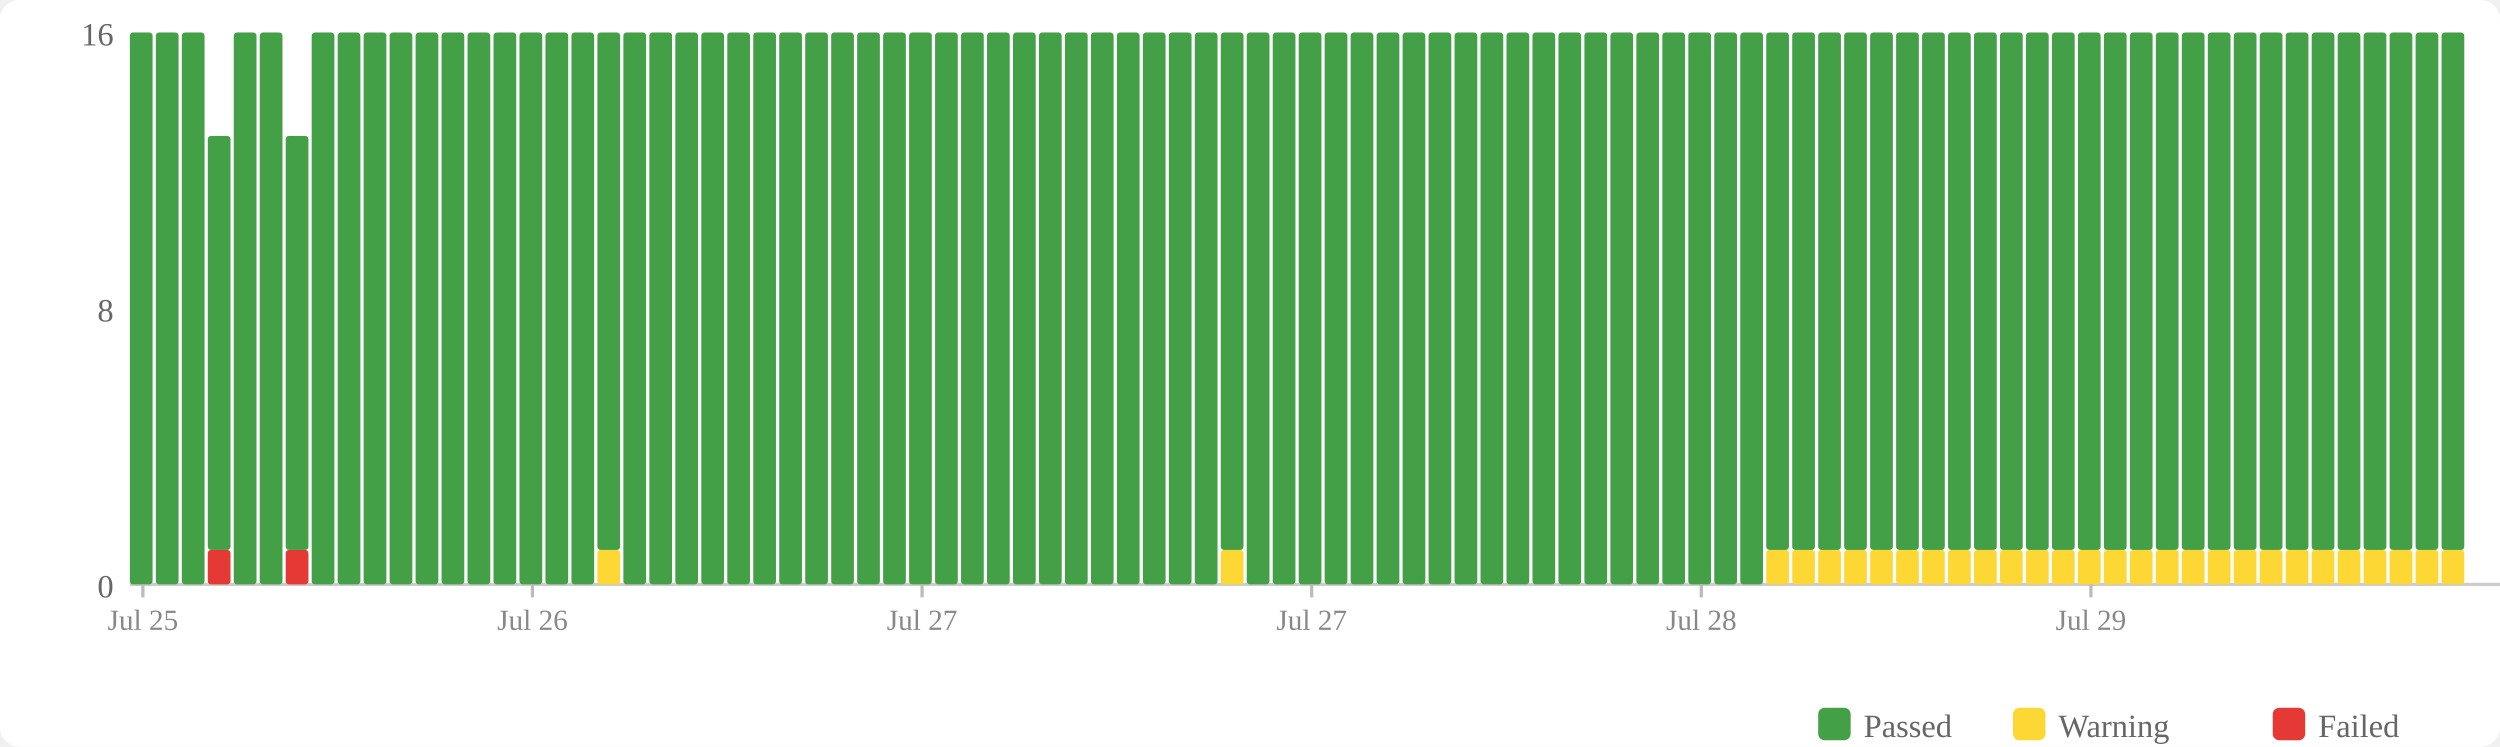
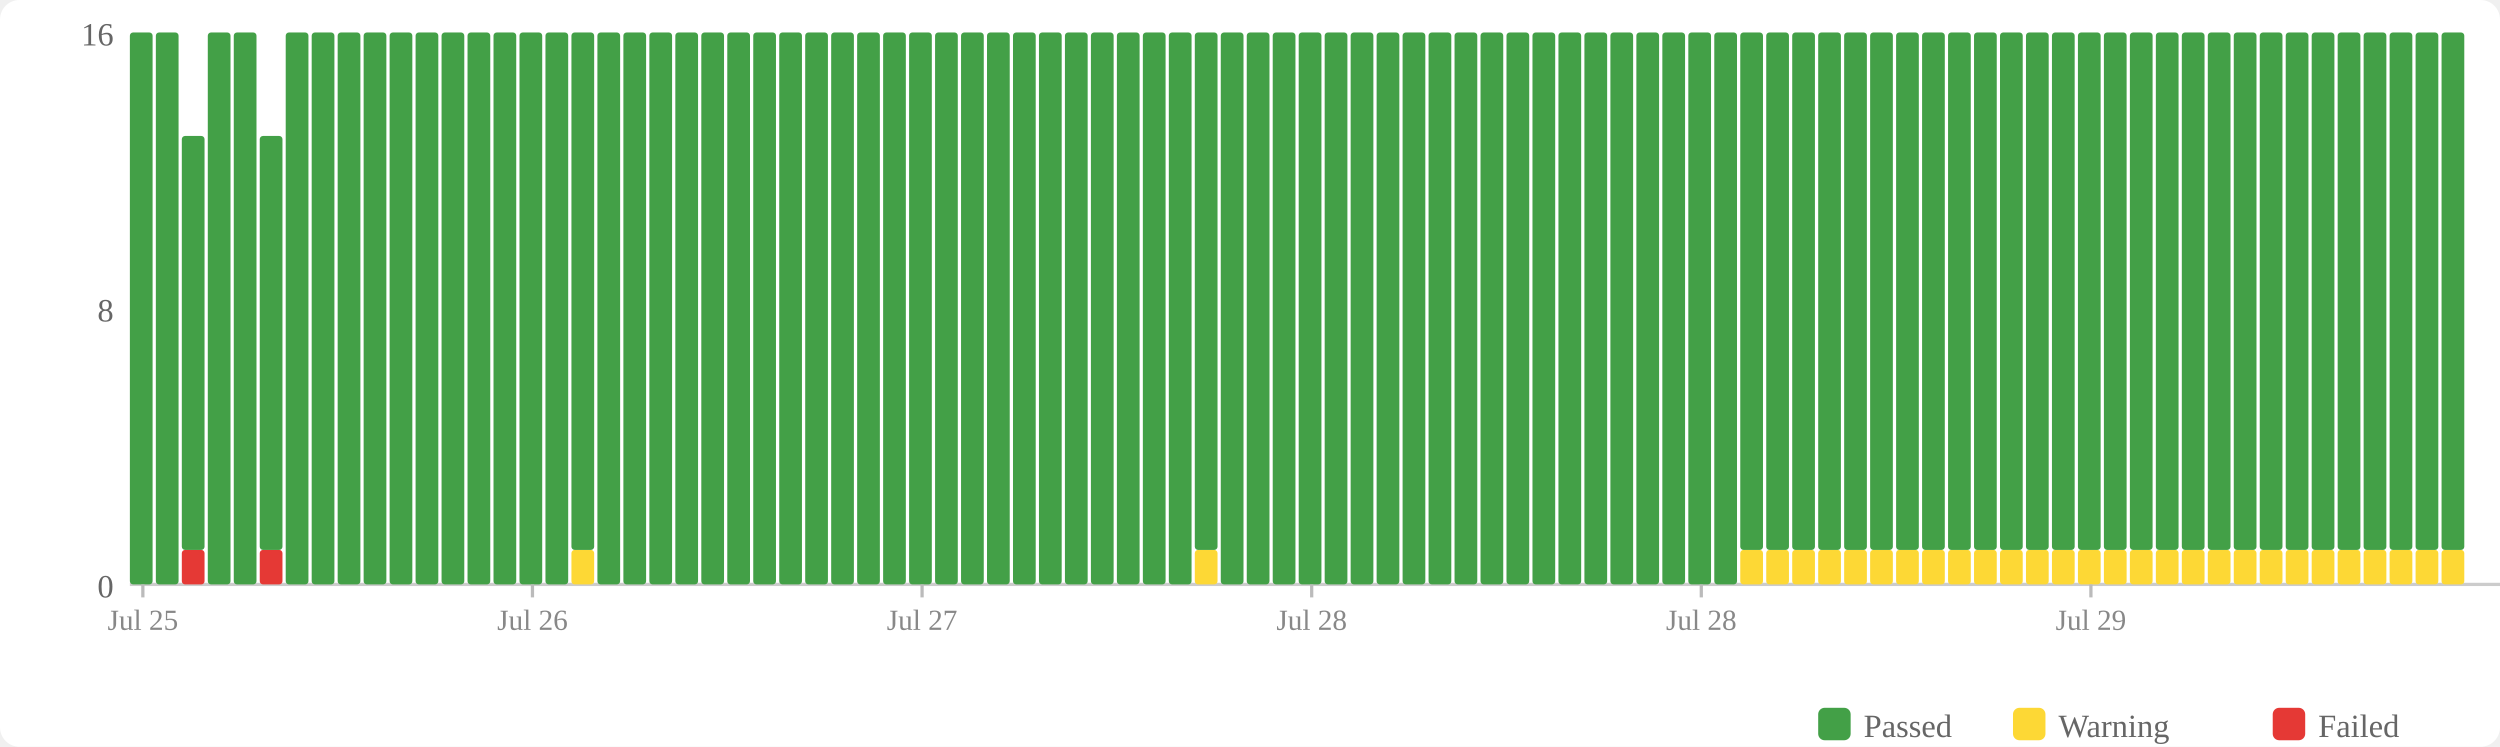
<svg xmlns="http://www.w3.org/2000/svg" width="770" height="230" viewBox="0 0 770 230">
  <rect width="770" height="230" fill="#fff" rx="6" />
  <rect x="560" y="218" width="10" height="10" fill="#43a047" rx="2" />
  <text x="574" y="227" font-size="10" fill="#666">Passed</text>
  <rect x="620" y="218" width="10" height="10" fill="#fdd835" rx="2" />
  <text x="634" y="227" font-size="10" fill="#666">Warning</text>
  <rect x="700" y="218" width="10" height="10" fill="#e53935" rx="2" />
  <text x="714" y="227" font-size="10" fill="#666">Failed</text>
  <text x="35" y="184" text-anchor="end" font-size="10" fill="#666">0</text>
  <text x="35" y="99" text-anchor="end" font-size="10" fill="#666">8</text>
  <text x="35" y="14" text-anchor="end" font-size="10" fill="#666">16</text>
  <line x1="40" y1="180" x2="770" y2="180" stroke="#ccc" stroke-width="1" />
  <rect x="40" y="10" width="7" height="170" fill="#43a047" rx="1" />
  <rect x="48" y="10" width="7" height="170" fill="#43a047" rx="1" />
-   <rect x="56" y="10" width="7" height="170" fill="#43a047" rx="1" />
-   <rect x="64" y="169.375" width="7" height="10.625" fill="#e53935" rx="1" />
-   <rect x="64" y="41.875" width="7" height="127.5" fill="#43a047" rx="1" />
+   <rect x="56" y="169.375" width="7" height="10.625" fill="#e53935" rx="1" />
+   <rect x="56" y="41.875" width="7" height="127.5" fill="#43a047" rx="1" />
+   <rect x="64" y="10" width="7" height="170" fill="#43a047" rx="1" />
  <rect x="72" y="10" width="7" height="170" fill="#43a047" rx="1" />
-   <rect x="80" y="10" width="7" height="170" fill="#43a047" rx="1" />
-   <rect x="88" y="169.375" width="7" height="10.625" fill="#e53935" rx="1" />
-   <rect x="88" y="41.875" width="7" height="127.5" fill="#43a047" rx="1" />
+   <rect x="80" y="169.375" width="7" height="10.625" fill="#e53935" rx="1" />
+   <rect x="80" y="41.875" width="7" height="127.5" fill="#43a047" rx="1" />
+   <rect x="88" y="10" width="7" height="170" fill="#43a047" rx="1" />
  <rect x="96" y="10" width="7" height="170" fill="#43a047" rx="1" />
  <rect x="104" y="10" width="7" height="170" fill="#43a047" rx="1" />
  <rect x="112" y="10" width="7" height="170" fill="#43a047" rx="1" />
  <rect x="120" y="10" width="7" height="170" fill="#43a047" rx="1" />
  <rect x="128" y="10" width="7" height="170" fill="#43a047" rx="1" />
  <rect x="136" y="10" width="7" height="170" fill="#43a047" rx="1" />
  <rect x="144" y="10" width="7" height="170" fill="#43a047" rx="1" />
  <rect x="152" y="10" width="7" height="170" fill="#43a047" rx="1" />
  <rect x="160" y="10" width="7" height="170" fill="#43a047" rx="1" />
  <rect x="168" y="10" width="7" height="170" fill="#43a047" rx="1" />
-   <rect x="176" y="10" width="7" height="170" fill="#43a047" rx="1" />
-   <rect x="184" y="169.375" width="7" height="10.625" fill="#fdd835" rx="1" />
-   <rect x="184" y="10" width="7" height="159.375" fill="#43a047" rx="1" />
+   <rect x="176" y="169.375" width="7" height="10.625" fill="#fdd835" rx="1" />
+   <rect x="176" y="10" width="7" height="159.375" fill="#43a047" rx="1" />
+   <rect x="184" y="10" width="7" height="170" fill="#43a047" rx="1" />
  <rect x="192" y="10" width="7" height="170" fill="#43a047" rx="1" />
  <rect x="200" y="10" width="7" height="170" fill="#43a047" rx="1" />
  <rect x="208" y="10" width="7" height="170" fill="#43a047" rx="1" />
  <rect x="216" y="10" width="7" height="170" fill="#43a047" rx="1" />
  <rect x="224" y="10" width="7" height="170" fill="#43a047" rx="1" />
  <rect x="232" y="10" width="7" height="170" fill="#43a047" rx="1" />
  <rect x="240" y="10" width="7" height="170" fill="#43a047" rx="1" />
  <rect x="248" y="10" width="7" height="170" fill="#43a047" rx="1" />
  <rect x="256" y="10" width="7" height="170" fill="#43a047" rx="1" />
  <rect x="264" y="10" width="7" height="170" fill="#43a047" rx="1" />
  <rect x="272" y="10" width="7" height="170" fill="#43a047" rx="1" />
  <rect x="280" y="10" width="7" height="170" fill="#43a047" rx="1" />
  <rect x="288" y="10" width="7" height="170" fill="#43a047" rx="1" />
  <rect x="296" y="10" width="7" height="170" fill="#43a047" rx="1" />
  <rect x="304" y="10" width="7" height="170" fill="#43a047" rx="1" />
  <rect x="312" y="10" width="7" height="170" fill="#43a047" rx="1" />
  <rect x="320" y="10" width="7" height="170" fill="#43a047" rx="1" />
  <rect x="328" y="10" width="7" height="170" fill="#43a047" rx="1" />
  <rect x="336" y="10" width="7" height="170" fill="#43a047" rx="1" />
  <rect x="344" y="10" width="7" height="170" fill="#43a047" rx="1" />
  <rect x="352" y="10" width="7" height="170" fill="#43a047" rx="1" />
  <rect x="360" y="10" width="7" height="170" fill="#43a047" rx="1" />
-   <rect x="368" y="10" width="7" height="170" fill="#43a047" rx="1" />
-   <rect x="376" y="169.375" width="7" height="10.625" fill="#fdd835" rx="1" />
-   <rect x="376" y="10" width="7" height="159.375" fill="#43a047" rx="1" />
+   <rect x="368" y="169.375" width="7" height="10.625" fill="#fdd835" rx="1" />
+   <rect x="368" y="10" width="7" height="159.375" fill="#43a047" rx="1" />
+   <rect x="376" y="10" width="7" height="170" fill="#43a047" rx="1" />
  <rect x="384" y="10" width="7" height="170" fill="#43a047" rx="1" />
  <rect x="392" y="10" width="7" height="170" fill="#43a047" rx="1" />
  <rect x="400" y="10" width="7" height="170" fill="#43a047" rx="1" />
  <rect x="408" y="10" width="7" height="170" fill="#43a047" rx="1" />
  <rect x="416" y="10" width="7" height="170" fill="#43a047" rx="1" />
  <rect x="424" y="10" width="7" height="170" fill="#43a047" rx="1" />
  <rect x="432" y="10" width="7" height="170" fill="#43a047" rx="1" />
  <rect x="440" y="10" width="7" height="170" fill="#43a047" rx="1" />
  <rect x="448" y="10" width="7" height="170" fill="#43a047" rx="1" />
  <rect x="456" y="10" width="7" height="170" fill="#43a047" rx="1" />
  <rect x="464" y="10" width="7" height="170" fill="#43a047" rx="1" />
  <rect x="472" y="10" width="7" height="170" fill="#43a047" rx="1" />
  <rect x="480" y="10" width="7" height="170" fill="#43a047" rx="1" />
  <rect x="488" y="10" width="7" height="170" fill="#43a047" rx="1" />
  <rect x="496" y="10" width="7" height="170" fill="#43a047" rx="1" />
  <rect x="504" y="10" width="7" height="170" fill="#43a047" rx="1" />
  <rect x="512" y="10" width="7" height="170" fill="#43a047" rx="1" />
  <rect x="520" y="10" width="7" height="170" fill="#43a047" rx="1" />
  <rect x="528" y="10" width="7" height="170" fill="#43a047" rx="1" />
-   <rect x="536" y="10" width="7" height="170" fill="#43a047" rx="1" />
+   <rect x="536" y="169.375" width="7" height="10.625" fill="#fdd835" rx="1" />
+   <rect x="536" y="10" width="7" height="159.375" fill="#43a047" rx="1" />
  <rect x="544" y="169.375" width="7" height="10.625" fill="#fdd835" rx="1" />
  <rect x="544" y="10" width="7" height="159.375" fill="#43a047" rx="1" />
  <rect x="552" y="169.375" width="7" height="10.625" fill="#fdd835" rx="1" />
  <rect x="552" y="10" width="7" height="159.375" fill="#43a047" rx="1" />
  <rect x="560" y="169.375" width="7" height="10.625" fill="#fdd835" rx="1" />
  <rect x="560" y="10" width="7" height="159.375" fill="#43a047" rx="1" />
  <rect x="568" y="169.375" width="7" height="10.625" fill="#fdd835" rx="1" />
  <rect x="568" y="10" width="7" height="159.375" fill="#43a047" rx="1" />
  <rect x="576" y="169.375" width="7" height="10.625" fill="#fdd835" rx="1" />
  <rect x="576" y="10" width="7" height="159.375" fill="#43a047" rx="1" />
  <rect x="584" y="169.375" width="7" height="10.625" fill="#fdd835" rx="1" />
  <rect x="584" y="10" width="7" height="159.375" fill="#43a047" rx="1" />
  <rect x="592" y="169.375" width="7" height="10.625" fill="#fdd835" rx="1" />
  <rect x="592" y="10" width="7" height="159.375" fill="#43a047" rx="1" />
  <rect x="600" y="169.375" width="7" height="10.625" fill="#fdd835" rx="1" />
  <rect x="600" y="10" width="7" height="159.375" fill="#43a047" rx="1" />
  <rect x="608" y="169.375" width="7" height="10.625" fill="#fdd835" rx="1" />
  <rect x="608" y="10" width="7" height="159.375" fill="#43a047" rx="1" />
  <rect x="616" y="169.375" width="7" height="10.625" fill="#fdd835" rx="1" />
  <rect x="616" y="10" width="7" height="159.375" fill="#43a047" rx="1" />
  <rect x="624" y="169.375" width="7" height="10.625" fill="#fdd835" rx="1" />
  <rect x="624" y="10" width="7" height="159.375" fill="#43a047" rx="1" />
  <rect x="632" y="169.375" width="7" height="10.625" fill="#fdd835" rx="1" />
  <rect x="632" y="10" width="7" height="159.375" fill="#43a047" rx="1" />
  <rect x="640" y="169.375" width="7" height="10.625" fill="#fdd835" rx="1" />
  <rect x="640" y="10" width="7" height="159.375" fill="#43a047" rx="1" />
  <rect x="648" y="169.375" width="7" height="10.625" fill="#fdd835" rx="1" />
  <rect x="648" y="10" width="7" height="159.375" fill="#43a047" rx="1" />
  <rect x="656" y="169.375" width="7" height="10.625" fill="#fdd835" rx="1" />
  <rect x="656" y="10" width="7" height="159.375" fill="#43a047" rx="1" />
  <rect x="664" y="169.375" width="7" height="10.625" fill="#fdd835" rx="1" />
  <rect x="664" y="10" width="7" height="159.375" fill="#43a047" rx="1" />
  <rect x="672" y="169.375" width="7" height="10.625" fill="#fdd835" rx="1" />
  <rect x="672" y="10" width="7" height="159.375" fill="#43a047" rx="1" />
  <rect x="680" y="169.375" width="7" height="10.625" fill="#fdd835" rx="1" />
  <rect x="680" y="10" width="7" height="159.375" fill="#43a047" rx="1" />
  <rect x="688" y="169.375" width="7" height="10.625" fill="#fdd835" rx="1" />
  <rect x="688" y="10" width="7" height="159.375" fill="#43a047" rx="1" />
  <rect x="696" y="169.375" width="7" height="10.625" fill="#fdd835" rx="1" />
  <rect x="696" y="10" width="7" height="159.375" fill="#43a047" rx="1" />
  <rect x="704" y="169.375" width="7" height="10.625" fill="#fdd835" rx="1" />
  <rect x="704" y="10" width="7" height="159.375" fill="#43a047" rx="1" />
  <rect x="712" y="169.375" width="7" height="10.625" fill="#fdd835" rx="1" />
  <rect x="712" y="10" width="7" height="159.375" fill="#43a047" rx="1" />
  <rect x="720" y="169.375" width="7" height="10.625" fill="#fdd835" rx="1" />
  <rect x="720" y="10" width="7" height="159.375" fill="#43a047" rx="1" />
  <rect x="728" y="169.375" width="7" height="10.625" fill="#fdd835" rx="1" />
  <rect x="728" y="10" width="7" height="159.375" fill="#43a047" rx="1" />
  <rect x="736" y="169.375" width="7" height="10.625" fill="#fdd835" rx="1" />
  <rect x="736" y="10" width="7" height="159.375" fill="#43a047" rx="1" />
  <rect x="744" y="169.375" width="7" height="10.625" fill="#fdd835" rx="1" />
  <rect x="744" y="10" width="7" height="159.375" fill="#43a047" rx="1" />
  <rect x="752" y="169.375" width="7" height="10.625" fill="#fdd835" rx="1" />
  <rect x="752" y="10" width="7" height="159.375" fill="#43a047" rx="1" />
  <line x1="44.0" y1="180" x2="44.0" y2="184" stroke="#bbb" stroke-width="1" />
  <text x="44.0" y="194" text-anchor="middle" font-size="9" fill="#888">Jul 25</text>
  <line x1="164.0" y1="180" x2="164.0" y2="184" stroke="#bbb" stroke-width="1" />
  <text x="164.0" y="194" text-anchor="middle" font-size="9" fill="#888">Jul 26</text>
  <line x1="284.0" y1="180" x2="284.0" y2="184" stroke="#bbb" stroke-width="1" />
  <text x="284.0" y="194" text-anchor="middle" font-size="9" fill="#888">Jul 27</text>
  <line x1="404.0" y1="180" x2="404.0" y2="184" stroke="#bbb" stroke-width="1" />
-   <text x="404.0" y="194" text-anchor="middle" font-size="9" fill="#888">Jul 27</text>
+   <text x="404.0" y="194" text-anchor="middle" font-size="9" fill="#888">Jul 28</text>
  <line x1="524.0" y1="180" x2="524.0" y2="184" stroke="#bbb" stroke-width="1" />
  <text x="524.0" y="194" text-anchor="middle" font-size="9" fill="#888">Jul 28</text>
  <line x1="644.0" y1="180" x2="644.0" y2="184" stroke="#bbb" stroke-width="1" />
  <text x="644.0" y="194" text-anchor="middle" font-size="9" fill="#888">Jul 29</text>
</svg>
